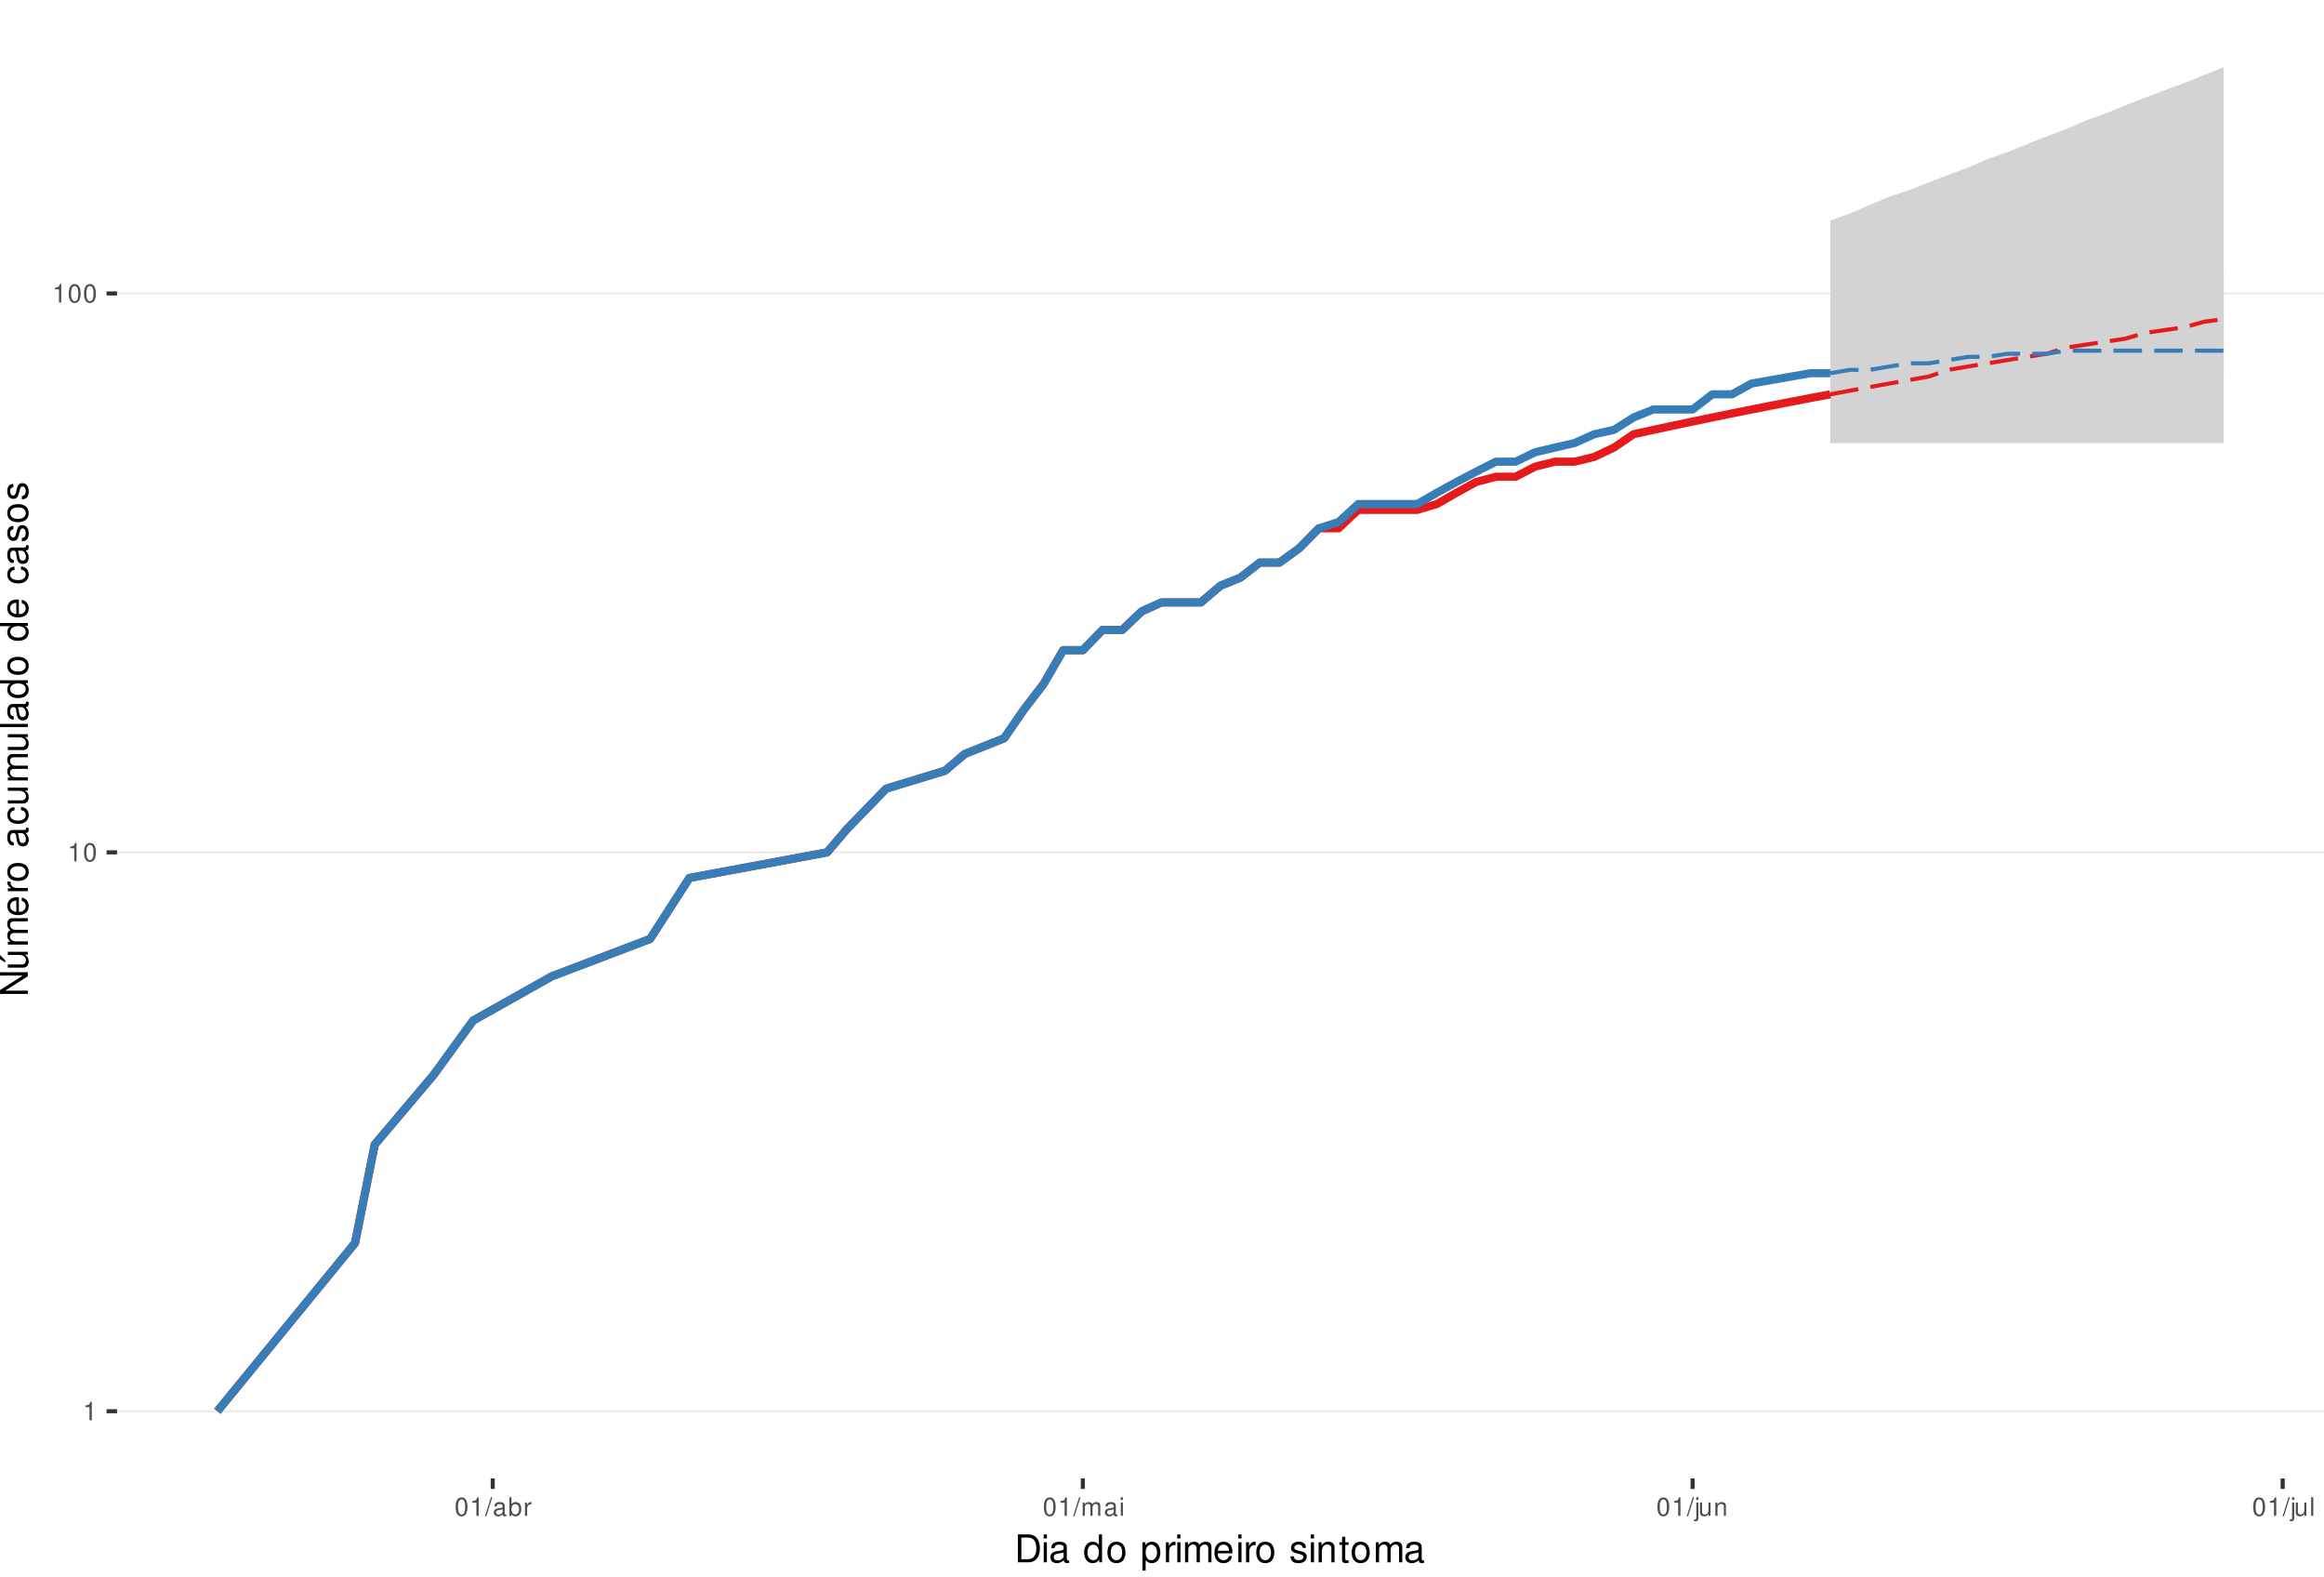
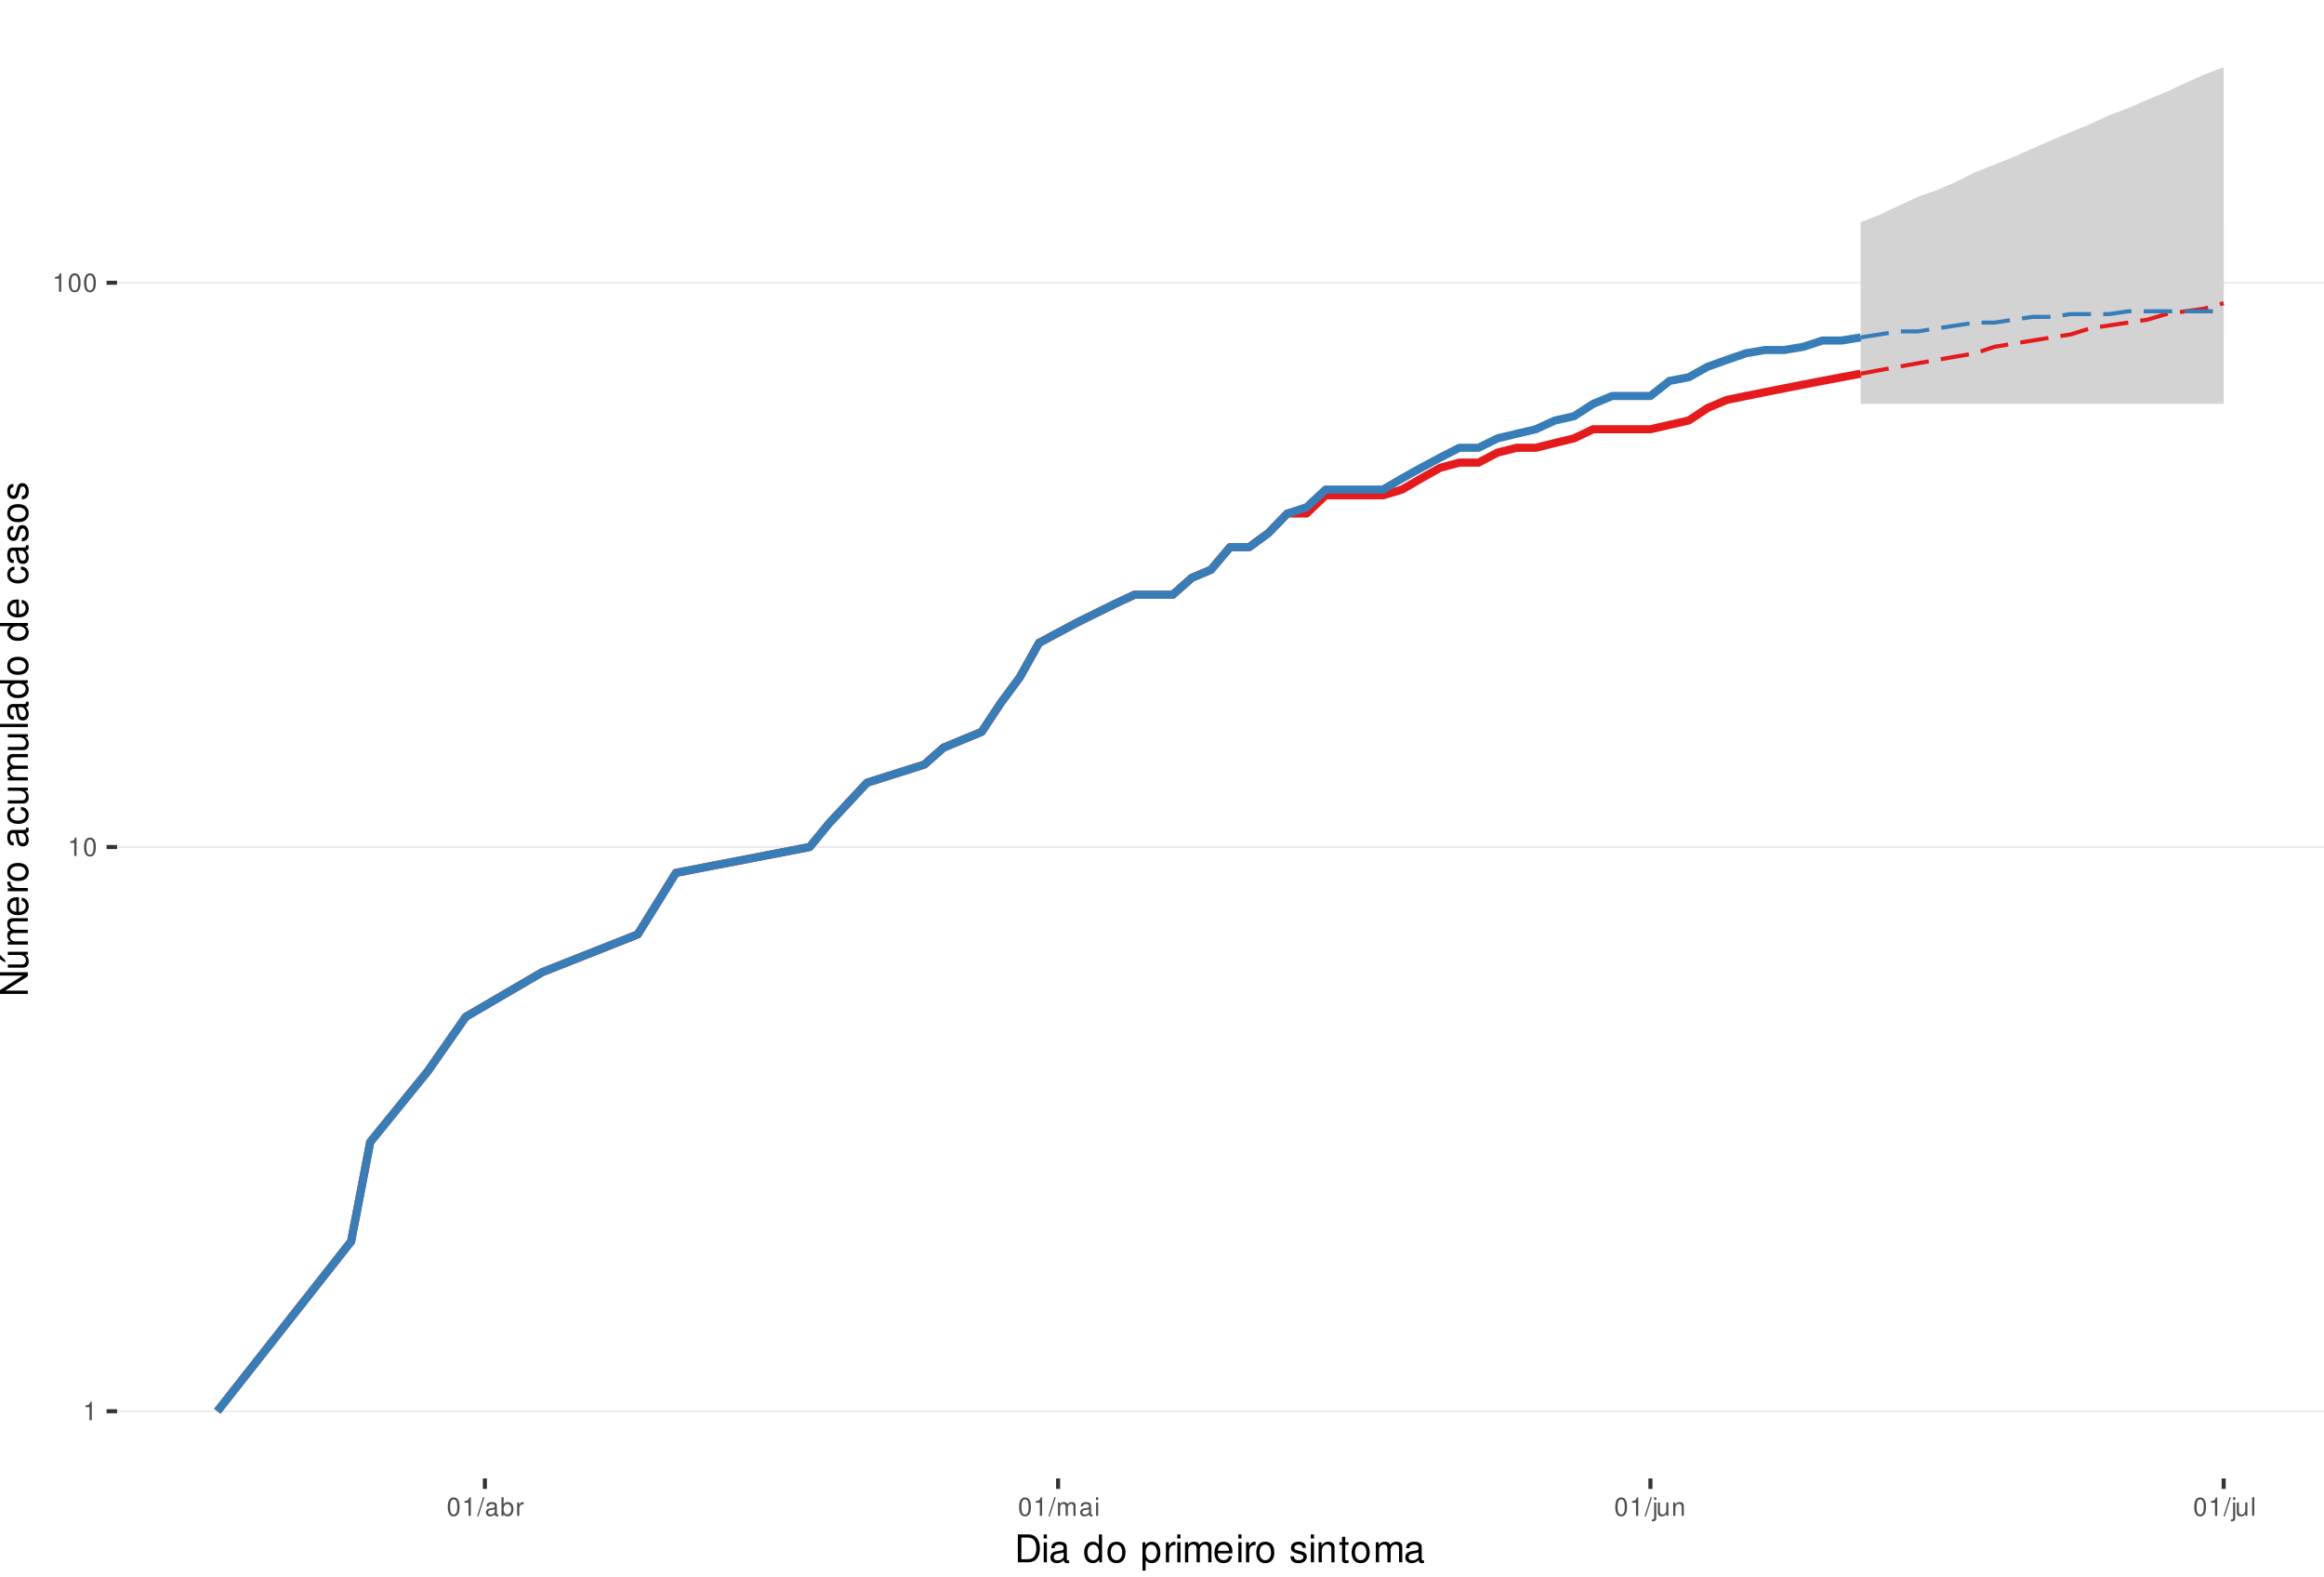
<svg xmlns="http://www.w3.org/2000/svg" xmlns:xlink="http://www.w3.org/1999/xlink" width="609pt" height="413pt" viewBox="0 0 609 413" version="1.1">
  <defs>
    <g>
      <symbol overflow="visible" id="glyph0-0">
        <path style="stroke:none;" d="" />
      </symbol>
      <symbol overflow="visible" id="glyph0-1">
        <path style="stroke:none;" d="M 1.719 -3.422 L 1.719 0 L 2.312 0 L 2.312 -4.812 L 1.922 -4.812 C 1.719 -4.078 1.578 -3.969 0.672 -3.859 L 0.672 -3.422 Z M 1.719 -3.422 " />
      </symbol>
      <symbol overflow="visible" id="glyph0-2">
        <path style="stroke:none;" d="M 1.828 -4.812 C 1.391 -4.812 0.984 -4.609 0.75 -4.281 C 0.438 -3.859 0.281 -3.219 0.281 -2.328 C 0.281 -0.703 0.812 0.156 1.828 0.156 C 2.828 0.156 3.375 -0.703 3.375 -2.297 C 3.375 -3.219 3.234 -3.844 2.922 -4.281 C 2.672 -4.625 2.281 -4.812 1.828 -4.812 Z M 1.828 -4.297 C 2.469 -4.297 2.781 -3.641 2.781 -2.344 C 2.781 -0.969 2.469 -0.328 1.812 -0.328 C 1.203 -0.328 0.891 -1 0.891 -2.328 C 0.891 -3.641 1.203 -4.297 1.828 -4.297 Z M 1.828 -4.297 " />
      </symbol>
      <symbol overflow="visible" id="glyph0-3">
        <path style="stroke:none;" d="M 1.531 -4.859 L -0.047 0.141 L 0.312 0.141 L 1.891 -4.859 Z M 1.531 -4.859 " />
      </symbol>
      <symbol overflow="visible" id="glyph0-4">
        <path style="stroke:none;" d="M 3.562 -0.328 C 3.5 -0.312 3.469 -0.312 3.438 -0.312 C 3.25 -0.312 3.141 -0.406 3.141 -0.578 L 3.141 -2.641 C 3.141 -3.25 2.688 -3.594 1.828 -3.594 C 1.312 -3.594 0.906 -3.438 0.672 -3.188 C 0.516 -3 0.453 -2.797 0.438 -2.453 L 0.984 -2.453 C 1.031 -2.875 1.297 -3.078 1.812 -3.078 C 2.312 -3.078 2.594 -2.891 2.594 -2.562 L 2.594 -2.406 C 2.578 -2.172 2.469 -2.078 2.016 -2.031 C 1.219 -1.922 1.109 -1.891 0.891 -1.812 C 0.484 -1.641 0.281 -1.328 0.281 -0.875 C 0.281 -0.25 0.719 0.156 1.422 0.156 C 1.859 0.156 2.219 0 2.609 -0.359 C 2.656 0 2.828 0.156 3.188 0.156 C 3.297 0.156 3.375 0.141 3.562 0.094 Z M 2.594 -1.094 C 2.594 -0.906 2.531 -0.797 2.375 -0.641 C 2.141 -0.438 1.875 -0.328 1.547 -0.328 C 1.109 -0.328 0.859 -0.547 0.859 -0.891 C 0.859 -1.266 1.094 -1.438 1.703 -1.531 C 2.297 -1.609 2.406 -1.641 2.594 -1.719 Z M 2.594 -1.094 " />
      </symbol>
      <symbol overflow="visible" id="glyph0-5">
        <path style="stroke:none;" d="M 0.359 -4.859 L 0.359 0 L 0.859 0 L 0.859 -0.453 C 1.125 -0.047 1.484 0.156 1.969 0.156 C 2.875 0.156 3.484 -0.594 3.484 -1.75 C 3.484 -2.891 2.922 -3.594 1.984 -3.594 C 1.516 -3.594 1.172 -3.406 0.906 -3.016 L 0.906 -4.859 Z M 1.891 -3.062 C 2.5 -3.062 2.906 -2.531 2.906 -1.703 C 2.906 -0.906 2.484 -0.359 1.891 -0.359 C 1.297 -0.359 0.906 -0.906 0.906 -1.719 C 0.906 -2.531 1.297 -3.062 1.891 -3.062 Z M 1.891 -3.062 " />
      </symbol>
      <symbol overflow="visible" id="glyph0-6">
        <path style="stroke:none;" d="M 0.453 -3.484 L 0.453 0 L 1.016 0 L 1.016 -1.812 C 1.031 -2.656 1.375 -3.016 2.141 -3 L 2.141 -3.562 C 2.047 -3.578 1.984 -3.594 1.922 -3.594 C 1.562 -3.594 1.297 -3.375 0.969 -2.859 L 0.969 -3.484 Z M 0.453 -3.484 " />
      </symbol>
      <symbol overflow="visible" id="glyph0-7">
        <path style="stroke:none;" d="M 0.469 -3.484 L 0.469 0 L 1.031 0 L 1.031 -2.188 C 1.031 -2.703 1.391 -3.109 1.844 -3.109 C 2.25 -3.109 2.484 -2.844 2.484 -2.406 L 2.484 0 L 3.047 0 L 3.047 -2.188 C 3.047 -2.703 3.422 -3.109 3.875 -3.109 C 4.266 -3.109 4.516 -2.844 4.516 -2.406 L 4.516 0 L 5.078 0 L 5.078 -2.609 C 5.078 -3.234 4.719 -3.594 4.062 -3.594 C 3.594 -3.594 3.312 -3.453 2.984 -3.062 C 2.781 -3.422 2.5 -3.594 2.047 -3.594 C 1.578 -3.594 1.266 -3.422 0.984 -3 L 0.984 -3.484 Z M 0.469 -3.484 " />
      </symbol>
      <symbol overflow="visible" id="glyph0-8">
        <path style="stroke:none;" d="M 1 -3.484 L 0.453 -3.484 L 0.453 0 L 1 0 Z M 1 -4.859 L 0.438 -4.859 L 0.438 -4.156 L 1 -4.156 Z M 1 -4.859 " />
      </symbol>
      <symbol overflow="visible" id="glyph0-9">
        <path style="stroke:none;" d="M 0.469 -3.484 L 0.469 0.5 C 0.469 0.859 0.359 0.969 0.016 0.969 C -0.031 0.969 -0.047 0.969 -0.125 0.953 L -0.125 1.438 C -0.047 1.438 -0.016 1.453 0.062 1.453 C 0.688 1.453 1.016 1.203 1.016 0.719 L 1.016 -3.484 Z M 1.016 -4.859 L 0.469 -4.859 L 0.469 -4.156 L 1.016 -4.156 Z M 1.016 -4.859 " />
      </symbol>
      <symbol overflow="visible" id="glyph0-10">
        <path style="stroke:none;" d="M 3.203 0 L 3.203 -3.484 L 2.656 -3.484 L 2.656 -1.516 C 2.656 -0.797 2.281 -0.328 1.703 -0.328 C 1.266 -0.328 0.984 -0.594 0.984 -1.016 L 0.984 -3.484 L 0.438 -3.484 L 0.438 -0.797 C 0.438 -0.219 0.859 0.156 1.547 0.156 C 2.062 0.156 2.391 -0.031 2.703 -0.484 L 2.703 0 Z M 3.203 0 " />
      </symbol>
      <symbol overflow="visible" id="glyph0-11">
        <path style="stroke:none;" d="M 0.469 -3.484 L 0.469 0 L 1.031 0 L 1.031 -1.922 C 1.031 -2.641 1.391 -3.109 1.969 -3.109 C 2.406 -3.109 2.688 -2.828 2.688 -2.422 L 2.688 0 L 3.234 0 L 3.234 -2.641 C 3.234 -3.219 2.812 -3.594 2.141 -3.594 C 1.625 -3.594 1.281 -3.391 0.984 -2.906 L 0.984 -3.484 Z M 0.469 -3.484 " />
      </symbol>
      <symbol overflow="visible" id="glyph0-12">
        <path style="stroke:none;" d="M 1.016 -4.859 L 0.453 -4.859 L 0.453 0 L 1.016 0 Z M 1.016 -4.859 " />
      </symbol>
      <symbol overflow="visible" id="glyph1-0">
        <path style="stroke:none;" d="" />
      </symbol>
      <symbol overflow="visible" id="glyph1-1">
        <path style="stroke:none;" d="M 0.891 0 L 3.703 0 C 5.547 0 6.672 -1.375 6.672 -3.656 C 6.672 -5.906 5.547 -7.297 3.703 -7.297 L 0.891 -7.297 Z M 1.812 -0.812 L 1.812 -6.469 L 3.547 -6.469 C 4.984 -6.469 5.734 -5.5 5.734 -3.641 C 5.734 -1.797 4.984 -0.812 3.547 -0.812 Z M 1.812 -0.812 " />
      </symbol>
      <symbol overflow="visible" id="glyph1-2">
        <path style="stroke:none;" d="M 1.5 -5.234 L 0.672 -5.234 L 0.672 0 L 1.5 0 Z M 1.5 -7.297 L 0.656 -7.297 L 0.656 -6.234 L 1.5 -6.234 Z M 1.5 -7.297 " />
      </symbol>
      <symbol overflow="visible" id="glyph1-3">
        <path style="stroke:none;" d="M 5.344 -0.484 C 5.266 -0.469 5.219 -0.469 5.172 -0.469 C 4.875 -0.469 4.719 -0.625 4.719 -0.875 L 4.719 -3.953 C 4.719 -4.891 4.047 -5.391 2.75 -5.391 C 1.984 -5.391 1.375 -5.172 1.016 -4.781 C 0.766 -4.516 0.672 -4.203 0.656 -3.688 L 1.484 -3.688 C 1.562 -4.328 1.938 -4.625 2.719 -4.625 C 3.484 -4.625 3.891 -4.344 3.891 -3.844 L 3.891 -3.625 C 3.875 -3.266 3.703 -3.125 3.016 -3.047 C 1.844 -2.891 1.656 -2.844 1.344 -2.719 C 0.734 -2.453 0.422 -2 0.422 -1.312 C 0.422 -0.375 1.078 0.234 2.141 0.234 C 2.797 0.234 3.328 0 3.922 -0.547 C 3.984 0 4.234 0.234 4.781 0.234 C 4.953 0.234 5.062 0.203 5.344 0.141 Z M 3.891 -1.656 C 3.891 -1.375 3.812 -1.203 3.562 -0.969 C 3.219 -0.656 2.812 -0.5 2.312 -0.5 C 1.672 -0.5 1.297 -0.812 1.297 -1.344 C 1.297 -1.891 1.656 -2.172 2.547 -2.297 C 3.438 -2.422 3.609 -2.453 3.891 -2.594 Z M 3.891 -1.656 " />
      </symbol>
      <symbol overflow="visible" id="glyph1-4">
        <path style="stroke:none;" d="" />
      </symbol>
      <symbol overflow="visible" id="glyph1-5">
        <path style="stroke:none;" d="M 4.953 -7.297 L 4.125 -7.297 L 4.125 -4.578 C 3.766 -5.109 3.203 -5.391 2.516 -5.391 C 1.156 -5.391 0.266 -4.297 0.266 -2.625 C 0.266 -0.859 1.125 0.234 2.547 0.234 C 3.266 0.234 3.766 -0.047 4.203 -0.688 L 4.203 0 L 4.953 0 Z M 2.656 -4.609 C 3.547 -4.609 4.125 -3.812 4.125 -2.562 C 4.125 -1.344 3.547 -0.547 2.656 -0.547 C 1.734 -0.547 1.125 -1.359 1.125 -2.578 C 1.125 -3.797 1.734 -4.609 2.656 -4.609 Z M 2.656 -4.609 " />
      </symbol>
      <symbol overflow="visible" id="glyph1-6">
        <path style="stroke:none;" d="M 2.719 -5.391 C 1.234 -5.391 0.359 -4.344 0.359 -2.578 C 0.359 -0.812 1.234 0.234 2.734 0.234 C 4.203 0.234 5.094 -0.812 5.094 -2.547 C 5.094 -4.359 4.234 -5.391 2.719 -5.391 Z M 2.734 -4.625 C 3.672 -4.625 4.234 -3.844 4.234 -2.547 C 4.234 -1.312 3.656 -0.547 2.734 -0.547 C 1.797 -0.547 1.234 -1.312 1.234 -2.578 C 1.234 -3.844 1.797 -4.625 2.734 -4.625 Z M 2.734 -4.625 " />
      </symbol>
      <symbol overflow="visible" id="glyph1-7">
        <path style="stroke:none;" d="M 0.547 2.188 L 1.375 2.188 L 1.375 -0.547 C 1.812 -0.016 2.312 0.234 2.984 0.234 C 4.344 0.234 5.234 -0.859 5.234 -2.531 C 5.234 -4.297 4.375 -5.391 2.984 -5.391 C 2.266 -5.391 1.703 -5.062 1.312 -4.453 L 1.312 -5.234 L 0.547 -5.234 Z M 2.844 -4.609 C 3.766 -4.609 4.359 -3.797 4.359 -2.547 C 4.359 -1.359 3.75 -0.547 2.844 -0.547 C 1.953 -0.547 1.375 -1.344 1.375 -2.578 C 1.375 -3.812 1.953 -4.609 2.844 -4.609 Z M 2.844 -4.609 " />
      </symbol>
      <symbol overflow="visible" id="glyph1-8">
        <path style="stroke:none;" d="M 0.688 -5.234 L 0.688 0 L 1.531 0 L 1.531 -2.719 C 1.547 -3.984 2.062 -4.547 3.203 -4.516 L 3.203 -5.359 C 3.062 -5.375 2.984 -5.391 2.891 -5.391 C 2.344 -5.391 1.938 -5.062 1.453 -4.297 L 1.453 -5.234 Z M 0.688 -5.234 " />
      </symbol>
      <symbol overflow="visible" id="glyph1-9">
        <path style="stroke:none;" d="M 0.703 -5.234 L 0.703 0 L 1.547 0 L 1.547 -3.297 C 1.547 -4.047 2.094 -4.656 2.766 -4.656 C 3.391 -4.656 3.734 -4.281 3.734 -3.609 L 3.734 0 L 4.578 0 L 4.578 -3.297 C 4.578 -4.047 5.125 -4.656 5.812 -4.656 C 6.422 -4.656 6.781 -4.266 6.781 -3.609 L 6.781 0 L 7.625 0 L 7.625 -3.938 C 7.625 -4.875 7.078 -5.391 6.094 -5.391 C 5.406 -5.391 4.984 -5.188 4.484 -4.594 C 4.188 -5.156 3.766 -5.391 3.078 -5.391 C 2.375 -5.391 1.906 -5.125 1.469 -4.5 L 1.469 -5.234 Z M 0.703 -5.234 " />
      </symbol>
      <symbol overflow="visible" id="glyph1-10">
        <path style="stroke:none;" d="M 5.125 -2.344 C 5.125 -3.141 5.062 -3.625 4.922 -4.016 C 4.578 -4.875 3.781 -5.391 2.797 -5.391 C 1.344 -5.391 0.406 -4.281 0.406 -2.547 C 0.406 -0.812 1.297 0.234 2.781 0.234 C 3.984 0.234 4.812 -0.453 5.016 -1.594 L 4.188 -1.594 C 3.953 -0.906 3.484 -0.547 2.812 -0.547 C 2.281 -0.547 1.828 -0.781 1.547 -1.219 C 1.344 -1.516 1.281 -1.812 1.266 -2.344 Z M 1.297 -3.016 C 1.359 -3.984 1.953 -4.625 2.797 -4.625 C 3.641 -4.625 4.234 -3.953 4.234 -3.016 Z M 1.297 -3.016 " />
      </symbol>
      <symbol overflow="visible" id="glyph1-11">
        <path style="stroke:none;" d="M 4.375 -3.781 C 4.375 -4.812 3.688 -5.391 2.484 -5.391 C 1.266 -5.391 0.469 -4.766 0.469 -3.797 C 0.469 -2.969 0.891 -2.578 2.125 -2.281 L 2.906 -2.094 C 3.484 -1.953 3.719 -1.734 3.719 -1.375 C 3.719 -0.875 3.234 -0.547 2.5 -0.547 C 2.047 -0.547 1.672 -0.672 1.453 -0.891 C 1.328 -1.047 1.266 -1.188 1.219 -1.562 L 0.344 -1.562 C 0.375 -0.344 1.062 0.234 2.438 0.234 C 3.75 0.234 4.594 -0.422 4.594 -1.438 C 4.594 -2.203 4.156 -2.641 3.109 -2.891 L 2.312 -3.078 C 1.625 -3.234 1.344 -3.453 1.344 -3.828 C 1.344 -4.312 1.766 -4.625 2.453 -4.625 C 3.125 -4.625 3.484 -4.328 3.5 -3.781 Z M 4.375 -3.781 " />
      </symbol>
      <symbol overflow="visible" id="glyph1-12">
        <path style="stroke:none;" d="M 0.703 -5.234 L 0.703 0 L 1.547 0 L 1.547 -2.891 C 1.547 -3.953 2.094 -4.656 2.953 -4.656 C 3.625 -4.656 4.047 -4.266 4.047 -3.625 L 4.047 0 L 4.875 0 L 4.875 -3.953 C 4.875 -4.828 4.219 -5.391 3.203 -5.391 C 2.438 -5.391 1.938 -5.094 1.469 -4.359 L 1.469 -5.234 Z M 0.703 -5.234 " />
      </symbol>
      <symbol overflow="visible" id="glyph1-13">
        <path style="stroke:none;" d="M 2.547 -5.234 L 1.688 -5.234 L 1.688 -6.688 L 0.844 -6.688 L 0.844 -5.234 L 0.141 -5.234 L 0.141 -4.562 L 0.844 -4.562 L 0.844 -0.594 C 0.844 -0.062 1.203 0.234 1.859 0.234 C 2.078 0.234 2.266 0.203 2.547 0.156 L 2.547 -0.547 C 2.422 -0.516 2.312 -0.5 2.141 -0.5 C 1.781 -0.5 1.688 -0.594 1.688 -0.969 L 1.688 -4.562 L 2.547 -4.562 Z M 2.547 -5.234 " />
      </symbol>
      <symbol overflow="visible" id="glyph2-0">
        <path style="stroke:none;" d="" />
      </symbol>
      <symbol overflow="visible" id="glyph2-1">
        <path style="stroke:none;" d="M -7.297 -6.453 L -7.297 -5.578 L -1.328 -5.578 L -7.297 -1.766 L -7.297 -0.766 L 0 -0.766 L 0 -1.641 L -5.906 -1.641 L 0 -5.406 L 0 -6.453 Z M -7.297 -6.453 " />
      </symbol>
      <symbol overflow="visible" id="glyph2-2">
        <path style="stroke:none;" d="M 0 -4.812 L -5.234 -4.812 L -5.234 -3.984 L -2.266 -3.984 C -1.203 -3.984 -0.5 -3.438 -0.5 -2.562 C -0.5 -1.906 -0.906 -1.484 -1.531 -1.484 L -5.234 -1.484 L -5.234 -0.656 L -1.203 -0.656 C -0.328 -0.656 0.234 -1.297 0.234 -2.312 C 0.234 -3.094 -0.047 -3.578 -0.734 -4.062 L 0 -4.062 Z M -7.406 -2.953 L -5.922 -2 L -5.922 -2.594 L -7.406 -4.094 Z M -7.406 -2.953 " />
      </symbol>
      <symbol overflow="visible" id="glyph2-3">
        <path style="stroke:none;" d="M -5.234 -0.703 L 0 -0.703 L 0 -1.547 L -3.297 -1.547 C -4.047 -1.547 -4.656 -2.094 -4.656 -2.766 C -4.656 -3.391 -4.281 -3.734 -3.609 -3.734 L 0 -3.734 L 0 -4.578 L -3.297 -4.578 C -4.047 -4.578 -4.656 -5.125 -4.656 -5.812 C -4.656 -6.422 -4.266 -6.781 -3.609 -6.781 L 0 -6.781 L 0 -7.625 L -3.938 -7.625 C -4.875 -7.625 -5.391 -7.078 -5.391 -6.094 C -5.391 -5.406 -5.188 -4.984 -4.594 -4.484 C -5.156 -4.188 -5.391 -3.766 -5.391 -3.078 C -5.391 -2.375 -5.125 -1.906 -4.5 -1.469 L -5.234 -1.469 Z M -5.234 -0.703 " />
      </symbol>
      <symbol overflow="visible" id="glyph2-4">
        <path style="stroke:none;" d="M -2.344 -5.125 C -3.141 -5.125 -3.625 -5.062 -4.016 -4.922 C -4.875 -4.578 -5.391 -3.781 -5.391 -2.797 C -5.391 -1.344 -4.281 -0.406 -2.547 -0.406 C -0.812 -0.406 0.234 -1.297 0.234 -2.781 C 0.234 -3.984 -0.453 -4.812 -1.594 -5.016 L -1.594 -4.188 C -0.906 -3.953 -0.547 -3.484 -0.547 -2.812 C -0.547 -2.281 -0.781 -1.828 -1.219 -1.547 C -1.516 -1.344 -1.812 -1.281 -2.344 -1.266 Z M -3.016 -1.297 C -3.984 -1.359 -4.625 -1.953 -4.625 -2.797 C -4.625 -3.641 -3.953 -4.234 -3.016 -4.234 Z M -3.016 -1.297 " />
      </symbol>
      <symbol overflow="visible" id="glyph2-5">
        <path style="stroke:none;" d="M -5.234 -0.688 L 0 -0.688 L 0 -1.531 L -2.719 -1.531 C -3.984 -1.547 -4.547 -2.062 -4.516 -3.203 L -5.359 -3.203 C -5.375 -3.062 -5.391 -2.984 -5.391 -2.891 C -5.391 -2.344 -5.062 -1.938 -4.297 -1.453 L -5.234 -1.453 Z M -5.234 -0.688 " />
      </symbol>
      <symbol overflow="visible" id="glyph2-6">
        <path style="stroke:none;" d="M -5.391 -2.719 C -5.391 -1.234 -4.344 -0.359 -2.578 -0.359 C -0.812 -0.359 0.234 -1.234 0.234 -2.734 C 0.234 -4.203 -0.812 -5.094 -2.547 -5.094 C -4.359 -5.094 -5.391 -4.234 -5.391 -2.719 Z M -4.625 -2.734 C -4.625 -3.672 -3.844 -4.234 -2.547 -4.234 C -1.312 -4.234 -0.547 -3.656 -0.547 -2.734 C -0.547 -1.797 -1.312 -1.234 -2.578 -1.234 C -3.844 -1.234 -4.625 -1.797 -4.625 -2.734 Z M -4.625 -2.734 " />
      </symbol>
      <symbol overflow="visible" id="glyph2-7">
        <path style="stroke:none;" d="" />
      </symbol>
      <symbol overflow="visible" id="glyph2-8">
        <path style="stroke:none;" d="M -0.484 -5.344 C -0.469 -5.266 -0.469 -5.219 -0.469 -5.172 C -0.469 -4.875 -0.625 -4.719 -0.875 -4.719 L -3.953 -4.719 C -4.891 -4.719 -5.391 -4.047 -5.391 -2.75 C -5.391 -1.984 -5.172 -1.375 -4.781 -1.016 C -4.516 -0.766 -4.203 -0.672 -3.688 -0.656 L -3.688 -1.484 C -4.328 -1.562 -4.625 -1.938 -4.625 -2.719 C -4.625 -3.484 -4.344 -3.891 -3.844 -3.891 L -3.625 -3.891 C -3.266 -3.875 -3.125 -3.703 -3.047 -3.016 C -2.891 -1.844 -2.844 -1.656 -2.719 -1.344 C -2.453 -0.734 -2 -0.422 -1.312 -0.422 C -0.375 -0.422 0.234 -1.078 0.234 -2.141 C 0.234 -2.797 0 -3.328 -0.547 -3.922 C 0 -3.984 0.234 -4.234 0.234 -4.781 C 0.234 -4.953 0.203 -5.062 0.141 -5.344 Z M -1.656 -3.891 C -1.375 -3.891 -1.203 -3.812 -0.969 -3.562 C -0.656 -3.219 -0.5 -2.812 -0.5 -2.312 C -0.5 -1.672 -0.812 -1.297 -1.344 -1.297 C -1.891 -1.297 -2.172 -1.656 -2.297 -2.547 C -2.422 -3.438 -2.453 -3.609 -2.594 -3.891 Z M -1.656 -3.891 " />
      </symbol>
      <symbol overflow="visible" id="glyph2-9">
        <path style="stroke:none;" d="M -3.484 -4.703 C -3.984 -4.672 -4.312 -4.562 -4.609 -4.359 C -5.094 -4 -5.391 -3.375 -5.391 -2.641 C -5.391 -1.219 -4.266 -0.312 -2.531 -0.312 C -0.844 -0.312 0.234 -1.203 0.234 -2.625 C 0.234 -3.875 -0.516 -4.672 -1.797 -4.766 L -1.797 -3.938 C -0.953 -3.797 -0.547 -3.359 -0.547 -2.656 C -0.547 -1.734 -1.297 -1.188 -2.531 -1.188 C -3.844 -1.188 -4.625 -1.719 -4.625 -2.625 C -4.625 -3.328 -4.203 -3.766 -3.484 -3.875 Z M -3.484 -4.703 " />
      </symbol>
      <symbol overflow="visible" id="glyph2-10">
        <path style="stroke:none;" d="M 0 -4.812 L -5.234 -4.812 L -5.234 -3.984 L -2.266 -3.984 C -1.203 -3.984 -0.5 -3.438 -0.5 -2.562 C -0.5 -1.906 -0.906 -1.484 -1.531 -1.484 L -5.234 -1.484 L -5.234 -0.656 L -1.203 -0.656 C -0.328 -0.656 0.234 -1.297 0.234 -2.312 C 0.234 -3.094 -0.047 -3.578 -0.734 -4.062 L 0 -4.062 Z M 0 -4.812 " />
      </symbol>
      <symbol overflow="visible" id="glyph2-11">
        <path style="stroke:none;" d="M -7.297 -1.516 L -7.297 -0.688 L 0 -0.688 L 0 -1.516 Z M -7.297 -1.516 " />
      </symbol>
      <symbol overflow="visible" id="glyph2-12">
        <path style="stroke:none;" d="M -7.297 -4.953 L -7.297 -4.125 L -4.578 -4.125 C -5.109 -3.766 -5.391 -3.203 -5.391 -2.516 C -5.391 -1.156 -4.297 -0.266 -2.625 -0.266 C -0.859 -0.266 0.234 -1.125 0.234 -2.547 C 0.234 -3.266 -0.047 -3.766 -0.688 -4.203 L 0 -4.203 L 0 -4.953 Z M -4.609 -2.656 C -4.609 -3.547 -3.812 -4.125 -2.562 -4.125 C -1.344 -4.125 -0.547 -3.547 -0.547 -2.656 C -0.547 -1.734 -1.359 -1.125 -2.578 -1.125 C -3.797 -1.125 -4.609 -1.734 -4.609 -2.656 Z M -4.609 -2.656 " />
      </symbol>
      <symbol overflow="visible" id="glyph2-13">
        <path style="stroke:none;" d="M -3.781 -4.375 C -4.812 -4.375 -5.391 -3.688 -5.391 -2.484 C -5.391 -1.266 -4.766 -0.469 -3.797 -0.469 C -2.969 -0.469 -2.578 -0.891 -2.281 -2.125 L -2.094 -2.906 C -1.953 -3.484 -1.734 -3.719 -1.375 -3.719 C -0.875 -3.719 -0.547 -3.234 -0.547 -2.5 C -0.547 -2.047 -0.672 -1.672 -0.891 -1.453 C -1.047 -1.328 -1.188 -1.266 -1.562 -1.219 L -1.562 -0.344 C -0.344 -0.375 0.234 -1.062 0.234 -2.438 C 0.234 -3.75 -0.422 -4.594 -1.438 -4.594 C -2.203 -4.594 -2.641 -4.156 -2.891 -3.109 L -3.078 -2.312 C -3.234 -1.625 -3.453 -1.344 -3.828 -1.344 C -4.312 -1.344 -4.625 -1.766 -4.625 -2.453 C -4.625 -3.125 -4.328 -3.484 -3.781 -3.5 Z M -3.781 -4.375 " />
      </symbol>
    </g>
    <clipPath id="clip1">
      <path d="M 30.672 0 L 609 0 L 609 387.328 L 30.672 387.328 Z M 30.672 0 " />
    </clipPath>
    <clipPath id="clip2">
      <path d="M 30.672 369 L 609 369 L 609 370 L 30.672 370 Z M 30.672 369 " />
    </clipPath>
    <clipPath id="clip3">
-       <path d="M 30.672 223 L 609 223 L 609 224 L 30.672 224 Z M 30.672 223 " />
+       <path d="M 30.672 221 L 609 221 L 609 223 L 30.672 223 Z M 30.672 221 " />
    </clipPath>
    <clipPath id="clip4">
-       <path d="M 30.672 76 L 609 76 L 609 78 L 30.672 78 Z M 30.672 76 " />
+       <path d="M 30.672 73 L 609 73 L 609 75 L 30.672 75 Z M 30.672 73 " />
    </clipPath>
  </defs>
  <g id="surface6">
    <rect x="0" y="0" width="609" height="413" style="fill:rgb(100%,100%,100%);fill-opacity:1;stroke:none;" />
    <rect x="0" y="0" width="609" height="413" style="fill:rgb(100%,100%,100%);fill-opacity:1;stroke:none;" />
    <path style="fill:none;stroke-width:1.067;stroke-linecap:round;stroke-linejoin:round;stroke:rgb(100%,100%,100%);stroke-opacity:1;stroke-miterlimit:10;" d="M 0 413 L 609 413 L 609 0 L 0 0 Z M 0 413 " />
    <g clip-path="url(#clip1)" clip-rule="nonzero">
      <path style=" stroke:none;fill-rule:nonzero;fill:rgb(100%,100%,100%);fill-opacity:1;" d="M 30.672 387.328 L 609 387.328 L 609 0 L 30.672 0 Z M 30.672 387.328 " />
    </g>
    <g clip-path="url(#clip2)" clip-rule="nonzero">
      <path style="fill:none;stroke-width:0.533;stroke-linecap:butt;stroke-linejoin:round;stroke:rgb(92.157%,92.157%,92.157%);stroke-opacity:1;stroke-miterlimit:10;" d="M 30.672 369.723 L 609 369.723 " />
    </g>
    <g clip-path="url(#clip3)" clip-rule="nonzero">
-       <path style="fill:none;stroke-width:0.533;stroke-linecap:butt;stroke-linejoin:round;stroke:rgb(92.157%,92.157%,92.157%);stroke-opacity:1;stroke-miterlimit:10;" d="M 30.672 223.301 L 609 223.301 " />
+       <path style="fill:none;stroke-width:0.533;stroke-linecap:butt;stroke-linejoin:round;stroke:rgb(92.157%,92.157%,92.157%);stroke-opacity:1;stroke-miterlimit:10;" d="M 30.672 221.898 L 609 221.898 " />
    </g>
    <g clip-path="url(#clip4)" clip-rule="nonzero">
-       <path style="fill:none;stroke-width:0.533;stroke-linecap:butt;stroke-linejoin:round;stroke:rgb(92.157%,92.157%,92.157%);stroke-opacity:1;stroke-miterlimit:10;" d="M 30.672 76.883 L 609 76.883 " />
-     </g>
-     <path style=" stroke:none;fill-rule:nonzero;fill:rgb(82.745%,82.745%,82.745%);fill-opacity:1;" d="M 479.625 57.797 L 484.777 55.941 L 489.934 53.695 L 495.086 51.523 L 500.242 49.84 L 505.395 47.793 L 510.551 45.812 L 515.703 43.891 L 520.859 41.66 L 526.012 39.859 L 531.168 37.762 L 536.324 35.734 L 541.477 33.766 L 546.633 31.547 L 551.785 29.703 L 556.941 27.617 L 562.094 25.598 L 567.25 23.641 L 572.402 21.742 L 577.559 19.641 L 582.711 17.605 L 582.711 116.066 L 479.625 116.066 Z M 479.625 57.797 " />
-     <path style=" stroke:none;fill-rule:nonzero;fill:rgb(82.745%,82.745%,82.745%);fill-opacity:1;" d="M 479.625 97.77 L 484.777 94.332 L 489.934 91.871 L 495.086 89.5 L 500.242 87.215 L 505.395 85.012 L 510.551 82.184 L 515.703 80.816 L 520.859 78.82 L 526.012 76.883 L 531.168 75.621 L 536.324 74.387 L 541.477 73.777 L 546.633 72.578 L 551.785 71.988 L 556.941 71.988 L 562.094 71.402 L 582.711 71.402 L 582.711 97.77 Z M 479.625 97.77 " />
-     <path style="fill:none;stroke-width:2.134;stroke-linecap:butt;stroke-linejoin:round;stroke:rgb(89.412%,10.196%,10.98%);stroke-opacity:1;stroke-miterlimit:10;" d="M 56.957 369.723 L 93.039 325.645 L 98.195 299.863 L 113.656 281.57 L 123.965 267.379 L 144.586 255.785 L 170.355 245.984 L 180.664 230.004 L 216.746 223.301 L 221.902 217.242 L 232.211 206.617 L 247.672 201.906 L 252.828 197.52 L 263.137 193.414 L 268.293 185.926 L 273.445 179.227 L 278.602 170.34 L 283.754 170.34 L 288.91 165.035 L 294.062 165.035 L 299.219 160.141 L 304.371 157.828 L 314.68 157.828 L 319.836 153.441 L 324.988 151.355 L 330.145 147.383 L 335.301 147.383 L 340.453 143.641 L 345.609 138.41 L 350.762 138.41 L 355.918 133.578 L 371.379 133.578 L 376.535 132.047 L 381.688 129.086 L 386.844 126.262 L 391.996 124.895 L 397.152 124.895 L 402.309 122.242 L 407.461 120.957 L 412.617 120.957 L 417.77 119.699 L 422.926 117.254 L 428.078 113.754 L 433.234 112.625 L 438.387 111.52 L 443.543 110.434 L 448.695 109.363 L 453.852 108.312 L 459.004 107.281 L 464.16 106.262 L 469.316 105.262 L 474.469 104.273 L 479.625 103.305 " />
-     <path style="fill:none;stroke-width:1.067;stroke-linecap:butt;stroke-linejoin:round;stroke:rgb(89.412%,10.196%,10.98%);stroke-opacity:1;stroke-dasharray:7.469,3.201;stroke-miterlimit:10;" d="M 479.625 103.305 L 484.777 102.348 L 489.934 101.406 L 495.086 100.477 L 500.242 99.562 L 505.395 98.66 L 510.551 96.895 L 515.703 96.027 L 520.859 95.176 L 526.012 94.332 L 531.168 93.5 L 536.324 92.68 L 541.477 91.07 L 546.633 90.281 L 551.785 89.5 L 556.941 88.73 L 562.094 87.215 L 567.25 86.473 L 572.402 85.738 L 577.559 84.293 L 582.711 83.582 " />
-     <path style="fill:none;stroke-width:2.134;stroke-linecap:butt;stroke-linejoin:round;stroke:rgb(21.569%,49.412%,72.157%);stroke-opacity:1;stroke-miterlimit:10;" d="M 56.957 369.723 L 93.039 325.645 L 98.195 299.863 L 113.656 281.57 L 123.965 267.379 L 144.586 255.785 L 170.355 245.984 L 180.664 230.004 L 216.746 223.301 L 221.902 217.242 L 232.211 206.617 L 247.672 201.906 L 252.828 197.52 L 263.137 193.414 L 268.293 185.926 L 273.445 179.227 L 278.602 170.34 L 283.754 170.34 L 288.91 165.035 L 294.062 165.035 L 299.219 160.141 L 304.371 157.828 L 314.68 157.828 L 319.836 153.441 L 324.988 151.355 L 330.145 147.383 L 335.301 147.383 L 340.453 143.641 L 345.609 138.41 L 350.762 136.758 L 355.918 132.047 L 371.379 132.047 L 376.535 129.086 L 381.688 126.262 L 386.844 123.555 L 391.996 120.957 L 397.152 120.957 L 402.309 118.465 L 407.461 117.254 L 412.617 116.066 L 417.77 113.754 L 422.926 112.625 L 428.078 109.363 L 433.234 107.281 L 443.543 107.281 L 448.695 103.305 L 453.852 103.305 L 459.004 100.477 L 464.16 99.562 L 469.316 98.66 L 474.469 97.77 L 479.625 97.77 " />
-     <path style="fill:none;stroke-width:1.067;stroke-linecap:butt;stroke-linejoin:round;stroke:rgb(21.569%,49.412%,72.157%);stroke-opacity:1;stroke-dasharray:7.469,3.201;stroke-miterlimit:10;" d="M 479.625 97.77 L 484.777 96.895 L 489.934 96.895 L 495.086 96.027 L 500.242 95.176 L 505.395 95.176 L 510.551 94.332 L 515.703 93.5 L 520.859 93.5 L 526.012 92.68 L 536.324 92.68 L 541.477 91.871 L 582.711 91.871 " />
+       <path style="fill:none;stroke-width:0.533;stroke-linecap:butt;stroke-linejoin:round;stroke:rgb(92.157%,92.157%,92.157%);stroke-opacity:1;stroke-miterlimit:10;" d="M 30.672 74.078 L 609 74.078 " />
+     </g>
+     <path style=" stroke:none;fill-rule:nonzero;fill:rgb(82.745%,82.745%,82.745%);fill-opacity:1;" d="M 487.574 58.23 L 492.582 56.254 L 497.59 53.867 L 502.598 51.566 L 507.605 49.781 L 512.613 47.621 L 517.617 45.117 L 522.625 43.105 L 527.633 41.152 L 532.641 38.887 L 537.648 36.699 L 542.656 34.582 L 547.66 32.535 L 552.668 30.223 L 557.676 28.305 L 562.684 26.141 L 567.691 24.047 L 572.699 21.73 L 577.707 19.5 L 582.711 17.605 L 582.711 105.809 L 487.574 105.809 Z M 487.574 58.23 " />
+     <path style=" stroke:none;fill-rule:nonzero;fill:rgb(82.745%,82.745%,82.745%);fill-opacity:1;" d="M 487.574 88.402 L 492.582 85.27 L 497.59 82.285 L 502.598 79.43 L 507.605 76.699 L 512.613 74.078 L 517.617 72.18 L 522.625 69.734 L 527.633 67.957 L 532.641 65.664 L 537.648 63.996 L 542.656 62.91 L 547.66 61.312 L 552.668 60.785 L 557.676 60.266 L 562.684 59.75 L 582.711 59.75 L 582.711 88.402 Z M 487.574 88.402 " />
+     <path style="fill:none;stroke-width:2.134;stroke-linecap:butt;stroke-linejoin:round;stroke:rgb(89.412%,10.196%,10.98%);stroke-opacity:1;stroke-miterlimit:10;" d="M 56.957 369.723 L 92.008 325.223 L 97.016 299.195 L 112.039 280.723 L 122.051 266.398 L 142.082 254.695 L 167.117 244.797 L 177.133 228.664 L 212.18 221.898 L 217.188 215.781 L 227.203 205.055 L 242.223 200.297 L 247.23 195.871 L 257.246 191.727 L 262.254 184.164 L 267.262 177.402 L 272.266 168.43 L 282.281 163.074 L 292.297 158.133 L 297.305 155.801 L 307.316 155.801 L 312.324 151.371 L 317.332 149.266 L 322.34 143.336 L 327.348 143.336 L 332.355 139.664 L 337.359 134.527 L 342.367 134.527 L 347.375 129.77 L 362.398 129.77 L 367.402 128.258 L 372.41 125.34 L 377.418 122.547 L 382.426 121.195 L 387.434 121.195 L 392.441 118.574 L 397.445 117.305 L 402.453 117.305 L 407.461 116.059 L 412.469 114.836 L 417.477 112.457 L 432.496 112.457 L 437.504 111.301 L 442.512 110.164 L 447.52 106.871 L 452.527 104.766 L 457.531 103.738 L 462.539 102.727 L 467.547 101.734 L 472.555 100.754 L 477.562 99.785 L 482.57 98.836 L 487.574 97.898 " />
+     <path style="fill:none;stroke-width:1.067;stroke-linecap:butt;stroke-linejoin:round;stroke:rgb(89.412%,10.196%,10.98%);stroke-opacity:1;stroke-dasharray:7.469,3.201;stroke-miterlimit:10;" d="M 487.574 97.898 L 492.582 96.977 L 497.59 96.062 L 502.598 95.168 L 507.605 94.281 L 512.613 93.406 L 517.617 92.547 L 522.625 90.855 L 527.633 90.027 L 532.641 89.211 L 537.648 88.402 L 542.656 87.605 L 547.66 86.039 L 552.668 85.27 L 557.676 84.512 L 562.684 83.758 L 567.691 82.285 L 572.699 81.559 L 577.707 80.84 L 582.711 79.43 " />
+     <path style="fill:none;stroke-width:2.134;stroke-linecap:butt;stroke-linejoin:round;stroke:rgb(21.569%,49.412%,72.157%);stroke-opacity:1;stroke-miterlimit:10;" d="M 56.957 369.723 L 92.008 325.223 L 97.016 299.195 L 112.039 280.723 L 122.051 266.398 L 142.082 254.695 L 167.117 244.797 L 177.133 228.664 L 212.18 221.898 L 217.188 215.781 L 227.203 205.055 L 242.223 200.297 L 247.23 195.871 L 257.246 191.727 L 262.254 184.164 L 267.262 177.402 L 272.266 168.43 L 282.281 163.074 L 292.297 158.133 L 297.305 155.801 L 307.316 155.801 L 312.324 151.371 L 317.332 149.266 L 322.34 143.336 L 327.348 143.336 L 332.355 139.664 L 337.359 134.527 L 342.367 132.902 L 347.375 128.258 L 362.398 128.258 L 367.402 125.34 L 372.41 122.547 L 377.418 119.871 L 382.426 117.305 L 387.434 117.305 L 392.441 114.836 L 397.445 113.637 L 402.453 112.457 L 407.461 110.164 L 412.469 109.047 L 417.477 105.809 L 422.484 103.738 L 432.496 103.738 L 437.504 99.785 L 442.512 98.836 L 447.52 96.062 L 452.527 94.281 L 457.531 92.547 L 462.539 91.695 L 467.547 91.695 L 472.555 90.855 L 477.562 89.211 L 482.57 89.211 L 487.574 88.402 " />
+     <path style="fill:none;stroke-width:1.067;stroke-linecap:butt;stroke-linejoin:round;stroke:rgb(21.569%,49.412%,72.157%);stroke-opacity:1;stroke-dasharray:7.469,3.201;stroke-miterlimit:10;" d="M 487.574 88.402 L 492.582 87.605 L 497.59 86.816 L 502.598 86.816 L 507.605 86.039 L 512.613 85.27 L 517.617 84.512 L 522.625 84.512 L 527.633 83.758 L 532.641 83.016 L 537.648 83.016 L 542.656 82.285 L 552.668 82.285 L 557.676 81.559 L 582.711 81.559 " />
    <g style="fill:rgb(30.196%,30.196%,30.196%);fill-opacity:1;">
      <use xlink:href="#glyph0-1" x="21.738" y="372.07" />
    </g>
    <g style="fill:rgb(30.196%,30.196%,30.196%);fill-opacity:1;">
-       <use xlink:href="#glyph0-1" x="17.738" y="225.648" />
-       <use xlink:href="#glyph0-2" x="21.738" y="225.648" />
-     </g>
-     <g style="fill:rgb(30.196%,30.196%,30.196%);fill-opacity:1;">
-       <use xlink:href="#glyph0-1" x="13.738" y="79.23" />
-       <use xlink:href="#glyph0-2" x="17.738" y="79.23" />
-       <use xlink:href="#glyph0-2" x="21.738" y="79.23" />
+       <use xlink:href="#glyph0-1" x="17.738" y="224.246" />
+       <use xlink:href="#glyph0-2" x="21.738" y="224.246" />
+     </g>
+     <g style="fill:rgb(30.196%,30.196%,30.196%);fill-opacity:1;">
+       <use xlink:href="#glyph0-1" x="13.738" y="76.426" />
+       <use xlink:href="#glyph0-2" x="17.738" y="76.426" />
+       <use xlink:href="#glyph0-2" x="21.738" y="76.426" />
    </g>
    <path style="fill:none;stroke-width:1.067;stroke-linecap:butt;stroke-linejoin:round;stroke:rgb(20%,20%,20%);stroke-opacity:1;stroke-miterlimit:10;" d="M 27.93 369.723 L 30.672 369.723 " />
-     <path style="fill:none;stroke-width:1.067;stroke-linecap:butt;stroke-linejoin:round;stroke:rgb(20%,20%,20%);stroke-opacity:1;stroke-miterlimit:10;" d="M 27.93 223.301 L 30.672 223.301 " />
-     <path style="fill:none;stroke-width:1.067;stroke-linecap:butt;stroke-linejoin:round;stroke:rgb(20%,20%,20%);stroke-opacity:1;stroke-miterlimit:10;" d="M 27.93 76.883 L 30.672 76.883 " />
-     <path style="fill:none;stroke-width:1.067;stroke-linecap:butt;stroke-linejoin:round;stroke:rgb(20%,20%,20%);stroke-opacity:1;stroke-miterlimit:10;" d="M 129.121 390.07 L 129.121 387.328 " />
-     <path style="fill:none;stroke-width:1.067;stroke-linecap:butt;stroke-linejoin:round;stroke:rgb(20%,20%,20%);stroke-opacity:1;stroke-miterlimit:10;" d="M 283.754 390.07 L 283.754 387.328 " />
-     <path style="fill:none;stroke-width:1.067;stroke-linecap:butt;stroke-linejoin:round;stroke:rgb(20%,20%,20%);stroke-opacity:1;stroke-miterlimit:10;" d="M 443.543 390.07 L 443.543 387.328 " />
-     <path style="fill:none;stroke-width:1.067;stroke-linecap:butt;stroke-linejoin:round;stroke:rgb(20%,20%,20%);stroke-opacity:1;stroke-miterlimit:10;" d="M 598.176 390.07 L 598.176 387.328 " />
-     <g style="fill:rgb(30.196%,30.196%,30.196%);fill-opacity:1;">
-       <use xlink:href="#glyph0-2" x="119.121" y="397.109" />
-       <use xlink:href="#glyph0-1" x="123.121" y="397.109" />
-       <use xlink:href="#glyph0-3" x="127.121" y="397.109" />
-       <use xlink:href="#glyph0-4" x="129.121" y="397.109" />
-       <use xlink:href="#glyph0-5" x="133.121" y="397.109" />
-       <use xlink:href="#glyph0-6" x="137.121" y="397.109" />
-     </g>
-     <g style="fill:rgb(30.196%,30.196%,30.196%);fill-opacity:1;">
-       <use xlink:href="#glyph0-2" x="273.254" y="397.109" />
-       <use xlink:href="#glyph0-1" x="277.254" y="397.109" />
-       <use xlink:href="#glyph0-3" x="281.254" y="397.109" />
-       <use xlink:href="#glyph0-7" x="283.254" y="397.109" />
-       <use xlink:href="#glyph0-4" x="289.254" y="397.109" />
-       <use xlink:href="#glyph0-8" x="293.254" y="397.109" />
-     </g>
-     <g style="fill:rgb(30.196%,30.196%,30.196%);fill-opacity:1;">
-       <use xlink:href="#glyph0-2" x="434.043" y="397.109" />
-       <use xlink:href="#glyph0-1" x="438.043" y="397.109" />
-       <use xlink:href="#glyph0-3" x="442.043" y="397.109" />
-       <use xlink:href="#glyph0-9" x="444.043" y="397.109" />
-       <use xlink:href="#glyph0-10" x="445.043" y="397.109" />
-       <use xlink:href="#glyph0-11" x="449.043" y="397.109" />
-     </g>
-     <g style="fill:rgb(30.196%,30.196%,30.196%);fill-opacity:1;">
-       <use xlink:href="#glyph0-2" x="590.176" y="397.109" />
-       <use xlink:href="#glyph0-1" x="594.176" y="397.109" />
-       <use xlink:href="#glyph0-3" x="598.176" y="397.109" />
-       <use xlink:href="#glyph0-9" x="600.176" y="397.109" />
-       <use xlink:href="#glyph0-10" x="601.176" y="397.109" />
-       <use xlink:href="#glyph0-12" x="605.176" y="397.109" />
+     <path style="fill:none;stroke-width:1.067;stroke-linecap:butt;stroke-linejoin:round;stroke:rgb(20%,20%,20%);stroke-opacity:1;stroke-miterlimit:10;" d="M 27.93 221.898 L 30.672 221.898 " />
+     <path style="fill:none;stroke-width:1.067;stroke-linecap:butt;stroke-linejoin:round;stroke:rgb(20%,20%,20%);stroke-opacity:1;stroke-miterlimit:10;" d="M 27.93 74.078 L 30.672 74.078 " />
+     <path style="fill:none;stroke-width:1.067;stroke-linecap:butt;stroke-linejoin:round;stroke:rgb(20%,20%,20%);stroke-opacity:1;stroke-miterlimit:10;" d="M 127.059 390.07 L 127.059 387.328 " />
+     <path style="fill:none;stroke-width:1.067;stroke-linecap:butt;stroke-linejoin:round;stroke:rgb(20%,20%,20%);stroke-opacity:1;stroke-miterlimit:10;" d="M 277.273 390.07 L 277.273 387.328 " />
+     <path style="fill:none;stroke-width:1.067;stroke-linecap:butt;stroke-linejoin:round;stroke:rgb(20%,20%,20%);stroke-opacity:1;stroke-miterlimit:10;" d="M 432.496 390.07 L 432.496 387.328 " />
+     <path style="fill:none;stroke-width:1.067;stroke-linecap:butt;stroke-linejoin:round;stroke:rgb(20%,20%,20%);stroke-opacity:1;stroke-miterlimit:10;" d="M 582.711 390.07 L 582.711 387.328 " />
+     <g style="fill:rgb(30.196%,30.196%,30.196%);fill-opacity:1;">
+       <use xlink:href="#glyph0-2" x="117.059" y="397.109" />
+       <use xlink:href="#glyph0-1" x="121.059" y="397.109" />
+       <use xlink:href="#glyph0-3" x="125.059" y="397.109" />
+       <use xlink:href="#glyph0-4" x="127.059" y="397.109" />
+       <use xlink:href="#glyph0-5" x="131.059" y="397.109" />
+       <use xlink:href="#glyph0-6" x="135.059" y="397.109" />
+     </g>
+     <g style="fill:rgb(30.196%,30.196%,30.196%);fill-opacity:1;">
+       <use xlink:href="#glyph0-2" x="266.773" y="397.109" />
+       <use xlink:href="#glyph0-1" x="270.773" y="397.109" />
+       <use xlink:href="#glyph0-3" x="274.773" y="397.109" />
+       <use xlink:href="#glyph0-7" x="276.773" y="397.109" />
+       <use xlink:href="#glyph0-4" x="282.773" y="397.109" />
+       <use xlink:href="#glyph0-8" x="286.773" y="397.109" />
+     </g>
+     <g style="fill:rgb(30.196%,30.196%,30.196%);fill-opacity:1;">
+       <use xlink:href="#glyph0-2" x="422.996" y="397.109" />
+       <use xlink:href="#glyph0-1" x="426.996" y="397.109" />
+       <use xlink:href="#glyph0-3" x="430.996" y="397.109" />
+       <use xlink:href="#glyph0-9" x="432.996" y="397.109" />
+       <use xlink:href="#glyph0-10" x="433.996" y="397.109" />
+       <use xlink:href="#glyph0-11" x="437.996" y="397.109" />
+     </g>
+     <g style="fill:rgb(30.196%,30.196%,30.196%);fill-opacity:1;">
+       <use xlink:href="#glyph0-2" x="574.711" y="397.109" />
+       <use xlink:href="#glyph0-1" x="578.711" y="397.109" />
+       <use xlink:href="#glyph0-3" x="582.711" y="397.109" />
+       <use xlink:href="#glyph0-9" x="584.711" y="397.109" />
+       <use xlink:href="#glyph0-10" x="585.711" y="397.109" />
+       <use xlink:href="#glyph0-12" x="589.711" y="397.109" />
    </g>
    <g style="fill:rgb(0%,0%,0%);fill-opacity:1;">
      <use xlink:href="#glyph1-1" x="265.836" y="409.29" />
      <use xlink:href="#glyph1-2" x="272.836" y="409.29" />
      <use xlink:href="#glyph1-3" x="274.836" y="409.29" />
      <use xlink:href="#glyph1-4" x="280.836" y="409.29" />
      <use xlink:href="#glyph1-5" x="283.836" y="409.29" />
      <use xlink:href="#glyph1-6" x="289.836" y="409.29" />
      <use xlink:href="#glyph1-4" x="295.836" y="409.29" />
      <use xlink:href="#glyph1-7" x="298.836" y="409.29" />
      <use xlink:href="#glyph1-8" x="304.836" y="409.29" />
      <use xlink:href="#glyph1-2" x="307.836" y="409.29" />
      <use xlink:href="#glyph1-9" x="309.836" y="409.29" />
      <use xlink:href="#glyph1-10" x="317.836" y="409.29" />
      <use xlink:href="#glyph1-2" x="323.836" y="409.29" />
      <use xlink:href="#glyph1-8" x="325.836" y="409.29" />
      <use xlink:href="#glyph1-6" x="328.836" y="409.29" />
      <use xlink:href="#glyph1-4" x="334.836" y="409.29" />
      <use xlink:href="#glyph1-11" x="337.836" y="409.29" />
      <use xlink:href="#glyph1-2" x="342.836" y="409.29" />
      <use xlink:href="#glyph1-12" x="344.836" y="409.29" />
      <use xlink:href="#glyph1-13" x="350.836" y="409.29" />
      <use xlink:href="#glyph1-6" x="353.836" y="409.29" />
      <use xlink:href="#glyph1-9" x="359.836" y="409.29" />
      <use xlink:href="#glyph1-3" x="367.836" y="409.29" />
    </g>
    <g style="fill:rgb(0%,0%,0%);fill-opacity:1;">
      <use xlink:href="#glyph2-1" x="7.29" y="261.164" />
      <use xlink:href="#glyph2-2" x="7.29" y="254.164" />
      <use xlink:href="#glyph2-3" x="7.29" y="248.164" />
      <use xlink:href="#glyph2-4" x="7.29" y="240.164" />
      <use xlink:href="#glyph2-5" x="7.29" y="234.164" />
      <use xlink:href="#glyph2-6" x="7.29" y="231.164" />
      <use xlink:href="#glyph2-7" x="7.29" y="225.164" />
      <use xlink:href="#glyph2-8" x="7.29" y="222.164" />
      <use xlink:href="#glyph2-9" x="7.29" y="216.164" />
      <use xlink:href="#glyph2-10" x="7.29" y="211.164" />
      <use xlink:href="#glyph2-3" x="7.29" y="205.164" />
      <use xlink:href="#glyph2-10" x="7.29" y="197.164" />
      <use xlink:href="#glyph2-11" x="7.29" y="191.164" />
      <use xlink:href="#glyph2-8" x="7.29" y="189.164" />
      <use xlink:href="#glyph2-12" x="7.29" y="183.164" />
      <use xlink:href="#glyph2-6" x="7.29" y="177.164" />
      <use xlink:href="#glyph2-7" x="7.29" y="171.164" />
      <use xlink:href="#glyph2-12" x="7.29" y="168.164" />
      <use xlink:href="#glyph2-4" x="7.29" y="162.164" />
      <use xlink:href="#glyph2-7" x="7.29" y="156.164" />
      <use xlink:href="#glyph2-9" x="7.29" y="153.164" />
      <use xlink:href="#glyph2-8" x="7.29" y="148.164" />
      <use xlink:href="#glyph2-13" x="7.29" y="142.164" />
      <use xlink:href="#glyph2-6" x="7.29" y="137.164" />
      <use xlink:href="#glyph2-13" x="7.29" y="131.164" />
    </g>
  </g>
</svg>
